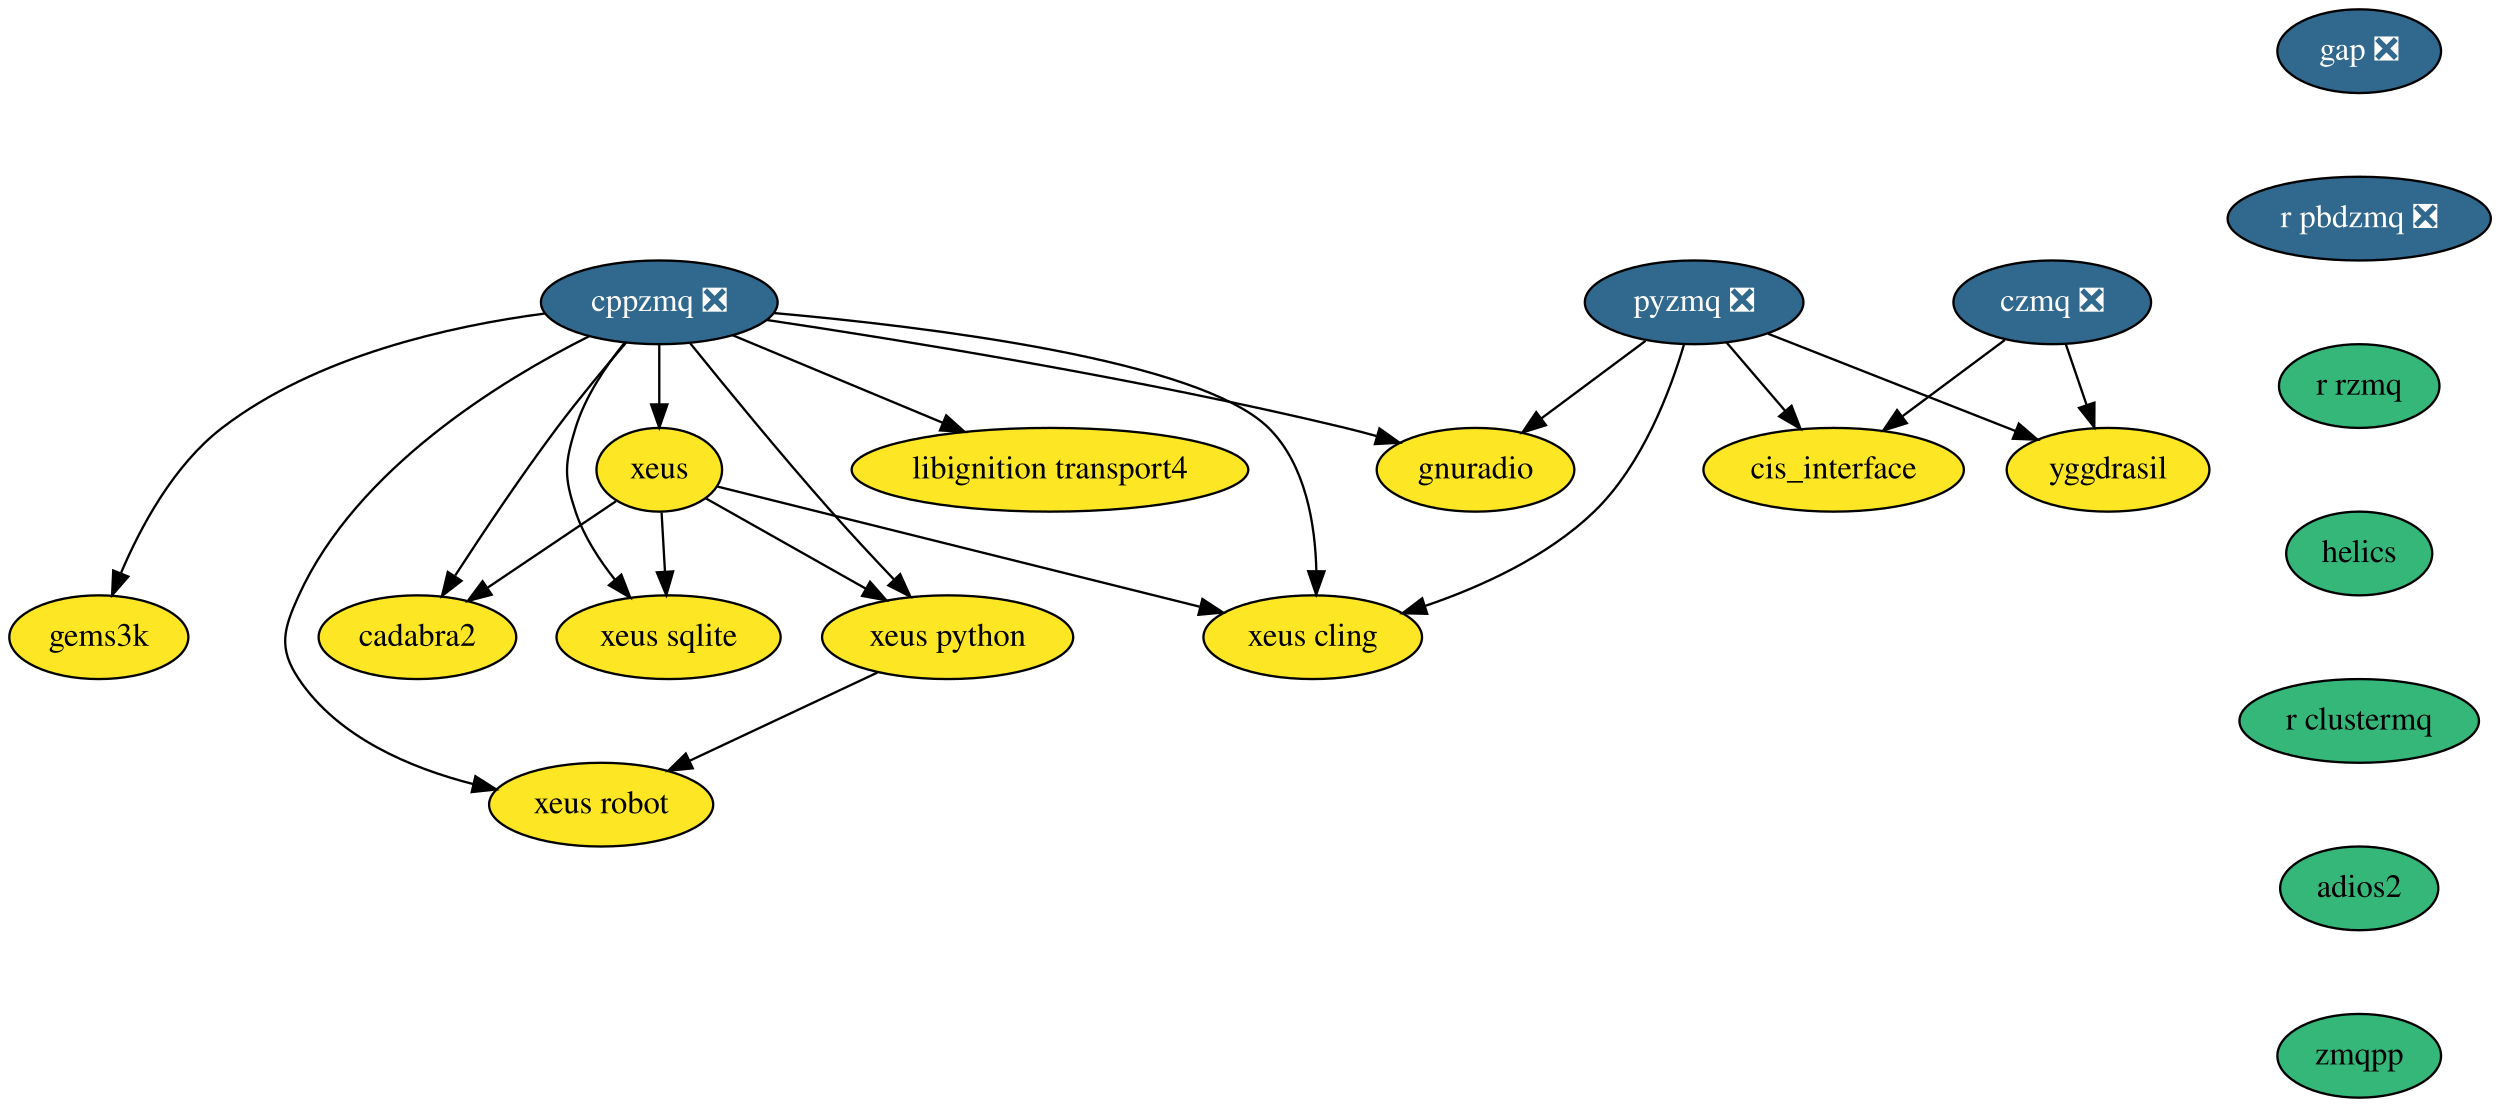
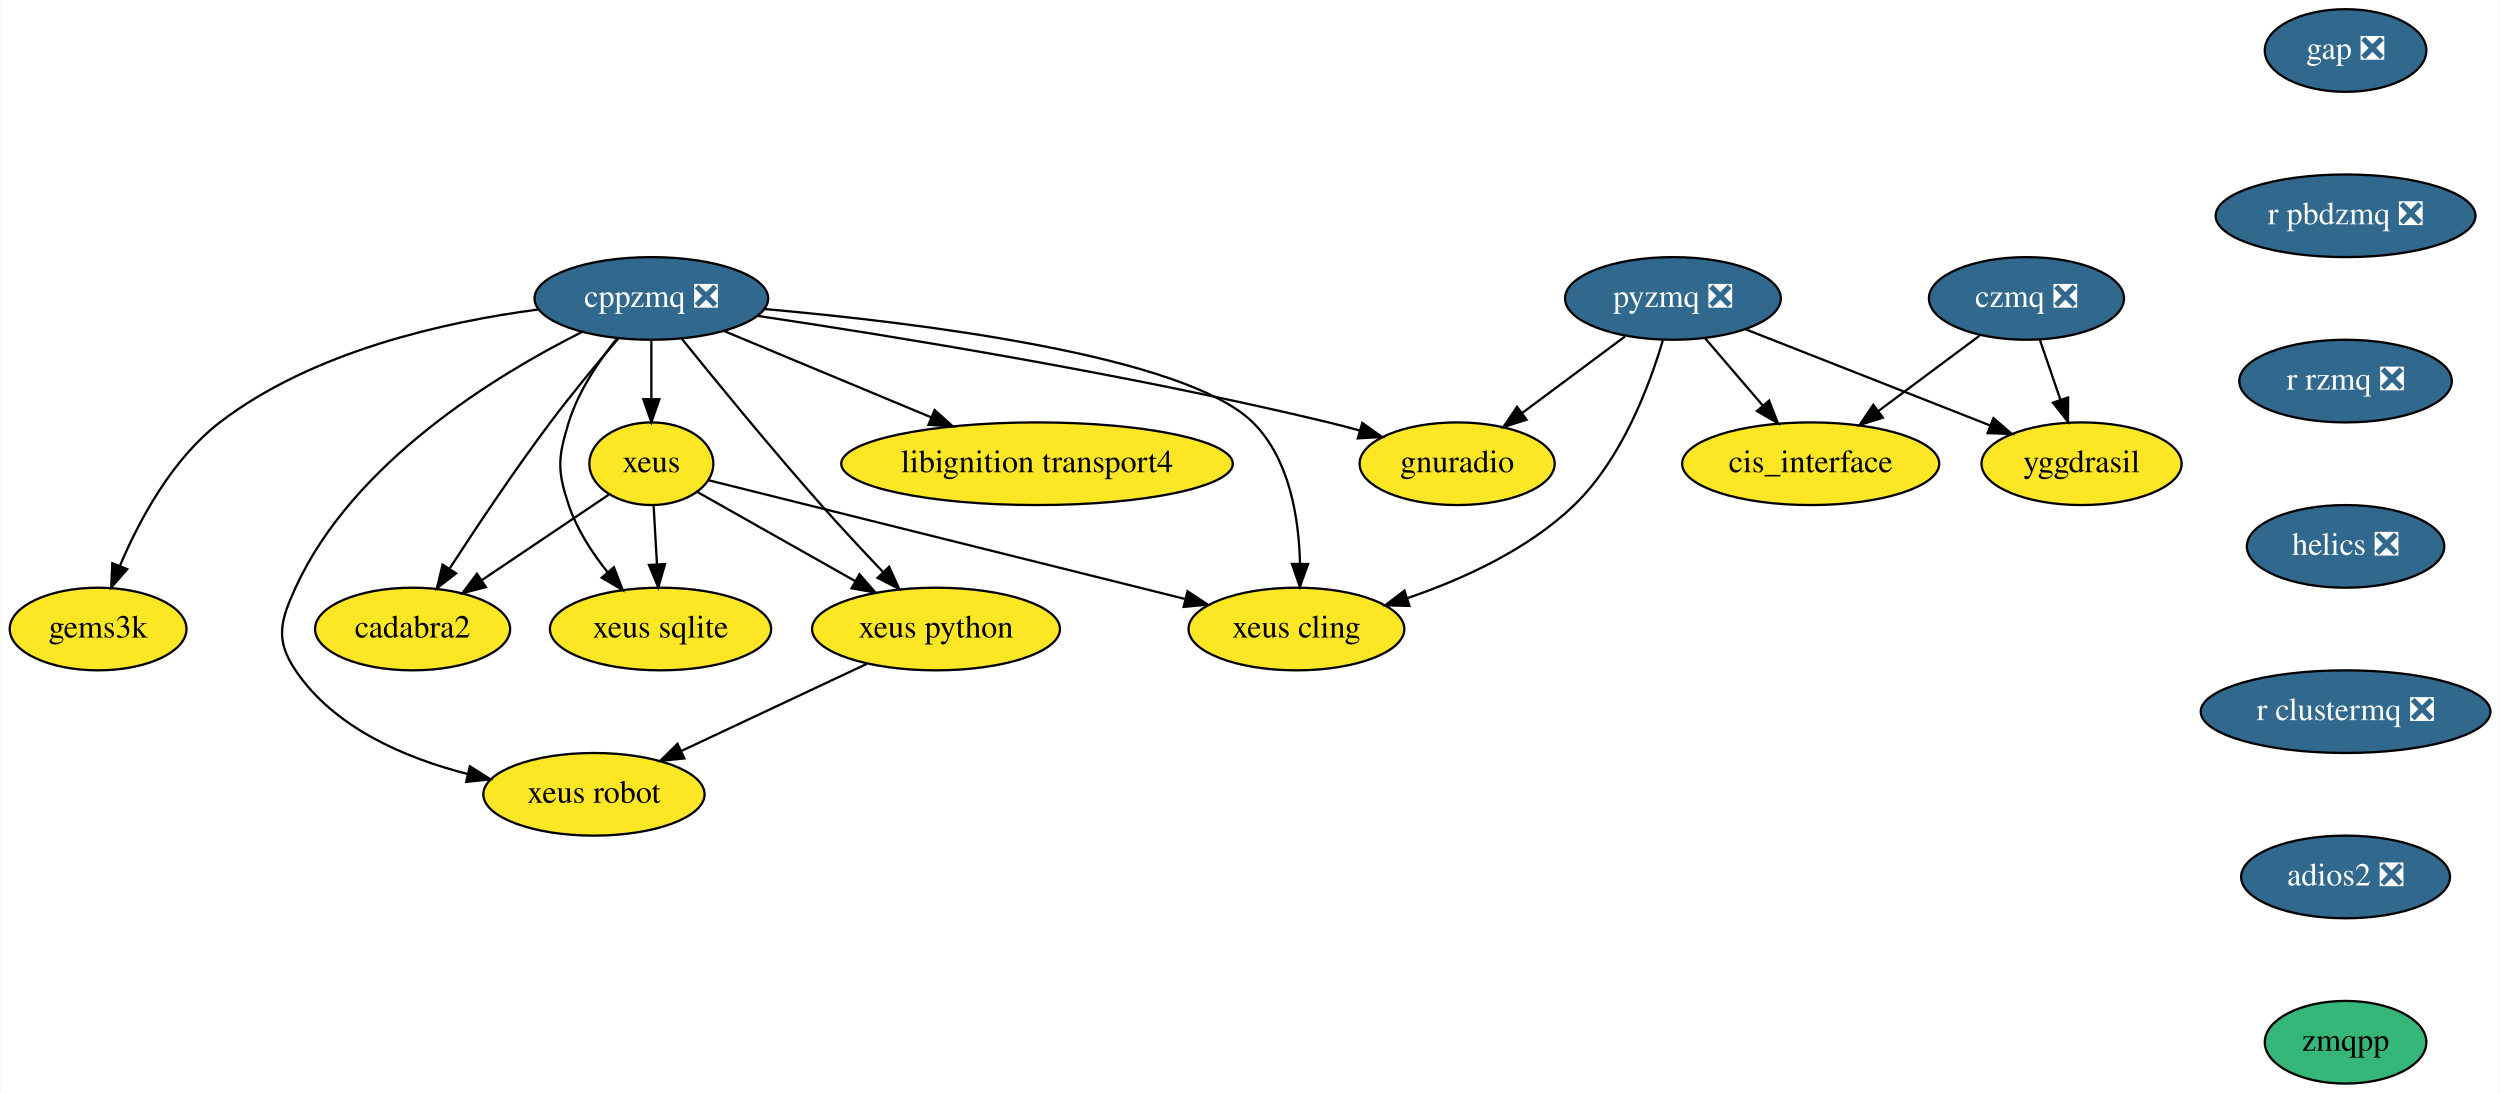
- <svg xmlns="http://www.w3.org/2000/svg" xmlns:xlink="http://www.w3.org/1999/xlink" width="1075pt" height="476pt" viewBox="0.00 0.00 1075.04 476.00">
+ <svg xmlns="http://www.w3.org/2000/svg" xmlns:xlink="http://www.w3.org/1999/xlink" width="1089pt" height="476pt" viewBox="0.00 0.00 1088.54 476.00">
  <g id="graph0" class="graph" transform="scale(1 1) rotate(0) translate(4 472)">
-     <polygon fill="white" stroke="transparent" points="-4,4 -4,-472 1071.04,-472 1071.04,4 -4,4" />
+     <polygon fill="white" stroke="transparent" points="-4,4 -4,-472 1084.54,-472 1084.54,4 -4,4" />
    <g id="node1" class="node">
      <g id="a_node1">
        <a xlink:href="https://github.com/conda-forge/cppzmq-feedstock/pull/30" xlink:title="cppzmq ❎">
          <ellipse fill="#31688e" stroke="black" cx="279.5" cy="-342" rx="50.89" ry="18" />
          <text text-anchor="middle" x="279.5" y="-338.3" font-family="Times,serif" font-size="14.00" fill="white">cppzmq ❎</text>
        </a>
      </g>
    </g>
    <g id="node2" class="node">
      <g id="a_node2">
        <a xlink:href="https://github.com/conda-forge/xeus-feedstock" xlink:title="xeus">
          <ellipse fill="#fde725" stroke="black" cx="279.5" cy="-270" rx="27" ry="18" />
          <text text-anchor="middle" x="279.5" y="-266.3" font-family="Times,serif" font-size="14.00">xeus</text>
        </a>
      </g>
    </g>
    <g id="edge1" class="edge">
      <path fill="none" stroke="black" d="M279.5,-323.7C279.5,-315.98 279.5,-306.71 279.5,-298.11" />
      <polygon fill="black" stroke="black" points="283,-298.1 279.5,-288.1 276,-298.1 283,-298.1" />
    </g>
    <g id="node3" class="node">
      <g id="a_node3">
        <a xlink:href="https://github.com/conda-forge/xeus-python-feedstock" xlink:title="xeus python">
          <ellipse fill="#fde725" stroke="black" cx="403.5" cy="-198" rx="54" ry="18" />
          <text text-anchor="middle" x="403.5" y="-194.3" font-family="Times,serif" font-size="14.00">xeus python</text>
        </a>
      </g>
    </g>
    <g id="edge2" class="edge">
      <path fill="none" stroke="black" d="M292.84,-324.34C307.42,-306.26 331.65,-276.67 353.5,-252 362.06,-242.33 371.75,-231.95 380.3,-222.95" />
      <polygon fill="black" stroke="black" points="383.08,-225.11 387.46,-215.46 378.02,-220.27 383.08,-225.11" />
    </g>
    <g id="node4" class="node">
      <g id="a_node4">
        <a xlink:href="https://github.com/conda-forge/xeus-cling-feedstock" xlink:title="xeus cling">
          <ellipse fill="#fde725" stroke="black" cx="560.5" cy="-198" rx="47" ry="18" />
          <text text-anchor="middle" x="560.5" y="-194.3" font-family="Times,serif" font-size="14.00">xeus cling</text>
        </a>
      </g>
    </g>
    <g id="edge3" class="edge">
      <path fill="none" stroke="black" d="M328.62,-337.4C395.97,-331.44 512.01,-317.17 541.5,-288 557.52,-272.16 561.58,-246.35 562.05,-226.59" />
      <polygon fill="black" stroke="black" points="565.55,-226.32 561.99,-216.34 558.55,-226.36 565.55,-226.32" />
    </g>
    <g id="node5" class="node">
      <g id="a_node5">
        <a xlink:href="https://github.com/conda-forge/libignition-transport4-feedstock" xlink:title="libignition transport4">
          <ellipse fill="#fde725" stroke="black" cx="447.5" cy="-270" rx="85.29" ry="18" />
          <text text-anchor="middle" x="447.5" y="-266.3" font-family="Times,serif" font-size="14.00">libignition transport4</text>
        </a>
      </g>
    </g>
    <g id="edge4" class="edge">
      <path fill="none" stroke="black" d="M311.1,-327.83C336.55,-317.23 372.68,-302.18 401.36,-290.22" />
      <polygon fill="black" stroke="black" points="402.89,-293.38 410.78,-286.3 400.2,-286.92 402.89,-293.38" />
    </g>
    <g id="node6" class="node">
      <g id="a_node6">
        <a xlink:href="https://github.com/conda-forge/gnuradio-feedstock" xlink:title="gnuradio">
          <ellipse fill="#fde725" stroke="black" cx="630.5" cy="-270" rx="42.49" ry="18" />
          <text text-anchor="middle" x="630.5" y="-266.3" font-family="Times,serif" font-size="14.00">gnuradio</text>
        </a>
      </g>
    </g>
    <g id="edge5" class="edge">
      <path fill="none" stroke="black" d="M325.58,-334.43C383.93,-325.72 487.36,-308.98 574.5,-288 578.9,-286.94 583.46,-285.74 587.99,-284.47" />
      <polygon fill="black" stroke="black" points="589.18,-287.77 597.81,-281.63 587.23,-281.05 589.18,-287.77" />
    </g>
    <g id="node7" class="node">
      <g id="a_node7">
        <a xlink:href="https://github.com/conda-forge/cadabra2-feedstock" xlink:title="cadabra2">
          <ellipse fill="#fde725" stroke="black" cx="175.5" cy="-198" rx="42.49" ry="18" />
          <text text-anchor="middle" x="175.5" y="-194.3" font-family="Times,serif" font-size="14.00">cadabra2</text>
        </a>
      </g>
    </g>
    <g id="edge6" class="edge">
      <path fill="none" stroke="black" d="M265.19,-324.63C256.37,-314.33 244.97,-300.63 235.5,-288 219.9,-267.17 203.46,-242.58 191.74,-224.53" />
      <polygon fill="black" stroke="black" points="194.44,-222.25 186.08,-215.75 188.56,-226.05 194.44,-222.25" />
    </g>
    <g id="node8" class="node">
      <g id="a_node8">
        <a xlink:href="https://github.com/conda-forge/xeus-sqlite-feedstock" xlink:title="xeus sqlite">
          <ellipse fill="#fde725" stroke="black" cx="283.5" cy="-198" rx="48.19" ry="18" />
          <text text-anchor="middle" x="283.5" y="-194.3" font-family="Times,serif" font-size="14.00">xeus sqlite</text>
        </a>
      </g>
    </g>
    <g id="edge7" class="edge">
      <path fill="none" stroke="black" d="M264.64,-324.71C256.68,-314.86 247.68,-301.61 243.5,-288 238.8,-272.71 238.42,-267.17 243.5,-252 247.05,-241.4 253.66,-231.22 260.49,-222.67" />
      <polygon fill="black" stroke="black" points="263.19,-224.89 267.02,-215.01 257.87,-220.35 263.19,-224.89" />
    </g>
    <g id="node9" class="node">
      <g id="a_node9">
        <a xlink:href="https://github.com/conda-forge/gems3k-feedstock" xlink:title="gems3k">
          <ellipse fill="#fde725" stroke="black" cx="38.5" cy="-198" rx="38.5" ry="18" />
          <text text-anchor="middle" x="38.5" y="-194.3" font-family="Times,serif" font-size="14.00">gems3k</text>
        </a>
      </g>
    </g>
    <g id="edge8" class="edge">
      <path fill="none" stroke="black" d="M230.26,-337.19C189.47,-331.83 131.86,-318.96 91.5,-288 70.75,-272.08 56.47,-245.53 48.01,-225.56" />
      <polygon fill="black" stroke="black" points="51.18,-224.07 44.21,-216.08 44.68,-226.67 51.18,-224.07" />
    </g>
    <g id="node10" class="node">
      <g id="a_node10">
        <a xlink:href="https://github.com/conda-forge/xeus-robot-feedstock" xlink:title="xeus robot">
          <ellipse fill="#fde725" stroke="black" cx="254.5" cy="-126" rx="48.19" ry="18" />
          <text text-anchor="middle" x="254.5" y="-122.3" font-family="Times,serif" font-size="14.00">xeus robot</text>
        </a>
      </g>
    </g>
    <g id="edge9" class="edge">
      <path fill="none" stroke="black" d="M249.34,-327.42C211.74,-308.58 149.4,-270.57 124.5,-216 117.86,-201.44 115.57,-193.28 124.5,-180 141.27,-155.05 172.06,-141.84 199.47,-134.85" />
      <polygon fill="black" stroke="black" points="200.43,-138.21 209.38,-132.54 198.85,-131.4 200.43,-138.21" />
    </g>
    <g id="edge10" class="edge">
      <path fill="none" stroke="black" d="M299.42,-257.75C317.96,-247.29 345.98,-231.47 368.29,-218.88" />
      <polygon fill="black" stroke="black" points="370.15,-221.84 377.14,-213.88 366.71,-215.75 370.15,-221.84" />
    </g>
    <g id="edge11" class="edge">
      <path fill="none" stroke="black" d="M304.44,-262.79C350.91,-251.21 451.5,-226.15 511.85,-211.12" />
      <polygon fill="black" stroke="black" points="513.05,-214.43 521.9,-208.62 511.35,-207.64 513.05,-214.43" />
    </g>
    <g id="edge12" class="edge">
      <path fill="none" stroke="black" d="M260.91,-256.49C245.54,-246.14 223.43,-231.26 205.56,-219.23" />
      <polygon fill="black" stroke="black" points="207.42,-216.27 197.17,-213.59 203.51,-222.07 207.42,-216.27" />
    </g>
    <g id="edge13" class="edge">
      <path fill="none" stroke="black" d="M280.49,-251.7C280.93,-243.98 281.46,-234.71 281.95,-226.11" />
      <polygon fill="black" stroke="black" points="285.45,-226.29 282.52,-216.1 278.46,-225.89 285.45,-226.29" />
    </g>
    <g id="edge14" class="edge">
      <path fill="none" stroke="black" d="M373.35,-182.83C350.05,-171.89 317.65,-156.67 292.56,-144.88" />
      <polygon fill="black" stroke="black" points="293.88,-141.63 283.34,-140.55 290.9,-147.97 293.88,-141.63" />
    </g>
    <g id="node11" class="node">
      <g id="a_node11">
        <a xlink:href="https://github.com/conda-forge/gap-feedstock/pull/43" xlink:title="gap ❎">
-           <ellipse fill="#31688e" stroke="black" cx="1010.5" cy="-450" rx="35.19" ry="18" />
-           <text text-anchor="middle" x="1010.5" y="-446.3" font-family="Times,serif" font-size="14.00" fill="white">gap ❎</text>
+           <ellipse fill="#31688e" stroke="black" cx="1017.5" cy="-450" rx="35.19" ry="18" />
+           <text text-anchor="middle" x="1017.5" y="-446.3" font-family="Times,serif" font-size="14.00" fill="white">gap ❎</text>
        </a>
      </g>
    </g>
    <g id="node12" class="node">
      <g id="a_node12">
        <a xlink:href="https://github.com/conda-forge/r-pbdzmq-feedstock/pull/15" xlink:title="r pbdzmq ❎">
-           <ellipse fill="#31688e" stroke="black" cx="1010.5" cy="-378" rx="56.59" ry="18" />
-           <text text-anchor="middle" x="1010.5" y="-374.3" font-family="Times,serif" font-size="14.00" fill="white">r pbdzmq ❎</text>
+           <ellipse fill="#31688e" stroke="black" cx="1017.5" cy="-378" rx="56.59" ry="18" />
+           <text text-anchor="middle" x="1017.5" y="-374.3" font-family="Times,serif" font-size="14.00" fill="white">r pbdzmq ❎</text>
        </a>
      </g>
    </g>
    <g id="node16" class="node">
      <g id="a_node16">
-         <a xlink:href="https://github.com/conda-forge/r-rzmq-feedstock" xlink:title="r rzmq">
-           <ellipse fill="#35b779" stroke="black" cx="1010.5" cy="-306" rx="34.5" ry="18" />
-           <text text-anchor="middle" x="1010.5" y="-302.3" font-family="Times,serif" font-size="14.00">r rzmq</text>
+         <a xlink:href="https://github.com/conda-forge/r-rzmq-feedstock/pull/12" xlink:title="r rzmq ❎">
+           <ellipse fill="#31688e" stroke="black" cx="1017.5" cy="-306" rx="46.29" ry="18" />
+           <text text-anchor="middle" x="1017.5" y="-302.3" font-family="Times,serif" font-size="14.00" fill="white">r rzmq ❎</text>
        </a>
      </g>
    </g>
    <g id="node13" class="node">
      <g id="a_node13">
        <a xlink:href="https://github.com/conda-forge/pyzmq-feedstock/pull/60" xlink:title="pyzmq ❎">
          <ellipse fill="#31688e" stroke="black" cx="724.5" cy="-342" rx="47" ry="18" />
          <text text-anchor="middle" x="724.5" y="-338.3" font-family="Times,serif" font-size="14.00" fill="white">pyzmq ❎</text>
        </a>
      </g>
    </g>
    <g id="edge16" class="edge">
      <path fill="none" stroke="black" d="M720.11,-323.77C714.29,-304.08 702.26,-272 681.5,-252 661.4,-232.63 633.05,-219.7 608.85,-211.46" />
      <polygon fill="black" stroke="black" points="609.71,-208.06 599.12,-208.32 607.56,-214.72 609.71,-208.06" />
    </g>
    <g id="edge17" class="edge">
      <path fill="none" stroke="black" d="M703.64,-325.46C690.44,-315.63 673.2,-302.8 658.77,-292.06" />
      <polygon fill="black" stroke="black" points="660.77,-289.18 650.66,-286.01 656.59,-294.79 660.77,-289.18" />
    </g>
    <g id="node14" class="node">
      <g id="a_node14">
        <a xlink:href="https://github.com/conda-forge/cis_interface-feedstock" xlink:title="cis_interface">
          <ellipse fill="#fde725" stroke="black" cx="784.5" cy="-270" rx="56" ry="18" />
          <text text-anchor="middle" x="784.5" y="-266.3" font-family="Times,serif" font-size="14.00">cis_interface</text>
        </a>
      </g>
    </g>
    <g id="edge18" class="edge">
      <path fill="none" stroke="black" d="M738.42,-324.76C745.88,-316.06 755.23,-305.15 763.56,-295.43" />
      <polygon fill="black" stroke="black" points="766.39,-297.5 770.24,-287.63 761.08,-292.95 766.39,-297.5" />
    </g>
    <g id="node15" class="node">
      <g id="a_node15">
        <a xlink:href="https://github.com/conda-forge/yggdrasil-feedstock" xlink:title="yggdrasil">
          <ellipse fill="#fde725" stroke="black" cx="902.5" cy="-270" rx="43.59" ry="18" />
          <text text-anchor="middle" x="902.5" y="-266.3" font-family="Times,serif" font-size="14.00">yggdrasil</text>
        </a>
      </g>
    </g>
    <g id="edge19" class="edge">
      <path fill="none" stroke="black" d="M756.32,-328.49C786.05,-316.8 830.53,-299.3 862.61,-286.69" />
      <polygon fill="black" stroke="black" points="864.12,-289.86 872.14,-282.94 861.55,-283.34 864.12,-289.86" />
    </g>
    <g id="node17" class="node">
      <g id="a_node17">
-         <a xlink:href="https://github.com/conda-forge/helics-feedstock" xlink:title="helics">
-           <ellipse fill="#35b779" stroke="black" cx="1010.5" cy="-234" rx="31.4" ry="18" />
-           <text text-anchor="middle" x="1010.5" y="-230.3" font-family="Times,serif" font-size="14.00">helics</text>
+         <a xlink:href="https://github.com/conda-forge/helics-feedstock/pull/25" xlink:title="helics ❎">
+           <ellipse fill="#31688e" stroke="black" cx="1017.5" cy="-234" rx="43" ry="18" />
+           <text text-anchor="middle" x="1017.5" y="-230.3" font-family="Times,serif" font-size="14.00" fill="white">helics ❎</text>
        </a>
      </g>
    </g>
    <g id="node19" class="node">
      <g id="a_node19">
-         <a xlink:href="https://github.com/conda-forge/r-clustermq-feedstock" xlink:title="r clustermq">
-           <ellipse fill="#35b779" stroke="black" cx="1010.5" cy="-162" rx="51.5" ry="18" />
-           <text text-anchor="middle" x="1010.5" y="-158.3" font-family="Times,serif" font-size="14.00">r clustermq</text>
+         <a xlink:href="https://github.com/conda-forge/r-clustermq-feedstock/pull/12" xlink:title="r clustermq ❎">
+           <ellipse fill="#31688e" stroke="black" cx="1017.5" cy="-162" rx="63.09" ry="18" />
+           <text text-anchor="middle" x="1017.5" y="-158.3" font-family="Times,serif" font-size="14.00" fill="white">r clustermq ❎</text>
        </a>
      </g>
    </g>
    <g id="node18" class="node">
      <g id="a_node18">
        <a xlink:href="https://github.com/conda-forge/czmq-feedstock/pull/13" xlink:title="czmq ❎">
          <ellipse fill="#31688e" stroke="black" cx="878.5" cy="-342" rx="42.49" ry="18" />
          <text text-anchor="middle" x="878.5" y="-338.3" font-family="Times,serif" font-size="14.00" fill="white">czmq ❎</text>
        </a>
      </g>
    </g>
    <g id="edge22" class="edge">
      <path fill="none" stroke="black" d="M858.1,-325.81C845.19,-316.2 828.29,-303.61 813.94,-292.92" />
      <polygon fill="black" stroke="black" points="815.95,-290.05 805.84,-286.89 811.77,-295.67 815.95,-290.05" />
    </g>
    <g id="edge23" class="edge">
      <path fill="none" stroke="black" d="M884.31,-324.05C887.01,-316.18 890.29,-306.62 893.31,-297.79" />
      <polygon fill="black" stroke="black" points="896.64,-298.87 896.58,-288.28 890.02,-296.6 896.64,-298.87" />
    </g>
    <g id="node20" class="node">
      <g id="a_node20">
-         <a xlink:href="https://github.com/conda-forge/adios2-feedstock" xlink:title="adios2">
-           <ellipse fill="#35b779" stroke="black" cx="1010.5" cy="-90" rx="34" ry="18" />
-           <text text-anchor="middle" x="1010.5" y="-86.3" font-family="Times,serif" font-size="14.00">adios2</text>
+         <a xlink:href="https://github.com/conda-forge/adios2-feedstock/pull/19" xlink:title="adios2 ❎">
+           <ellipse fill="#31688e" stroke="black" cx="1017.5" cy="-90" rx="45.5" ry="18" />
+           <text text-anchor="middle" x="1017.5" y="-86.3" font-family="Times,serif" font-size="14.00" fill="white">adios2 ❎</text>
        </a>
      </g>
    </g>
    <g id="node21" class="node">
      <g id="a_node21">
        <a xlink:href="https://github.com/conda-forge/zmqpp-feedstock" xlink:title="zmqpp">
-           <ellipse fill="#35b779" stroke="black" cx="1010.5" cy="-18" rx="35.19" ry="18" />
-           <text text-anchor="middle" x="1010.5" y="-14.3" font-family="Times,serif" font-size="14.00">zmqpp</text>
+           <ellipse fill="#35b779" stroke="black" cx="1017.5" cy="-18" rx="35.19" ry="18" />
+           <text text-anchor="middle" x="1017.5" y="-14.3" font-family="Times,serif" font-size="14.00">zmqpp</text>
        </a>
      </g>
    </g>
  </g>
</svg>
